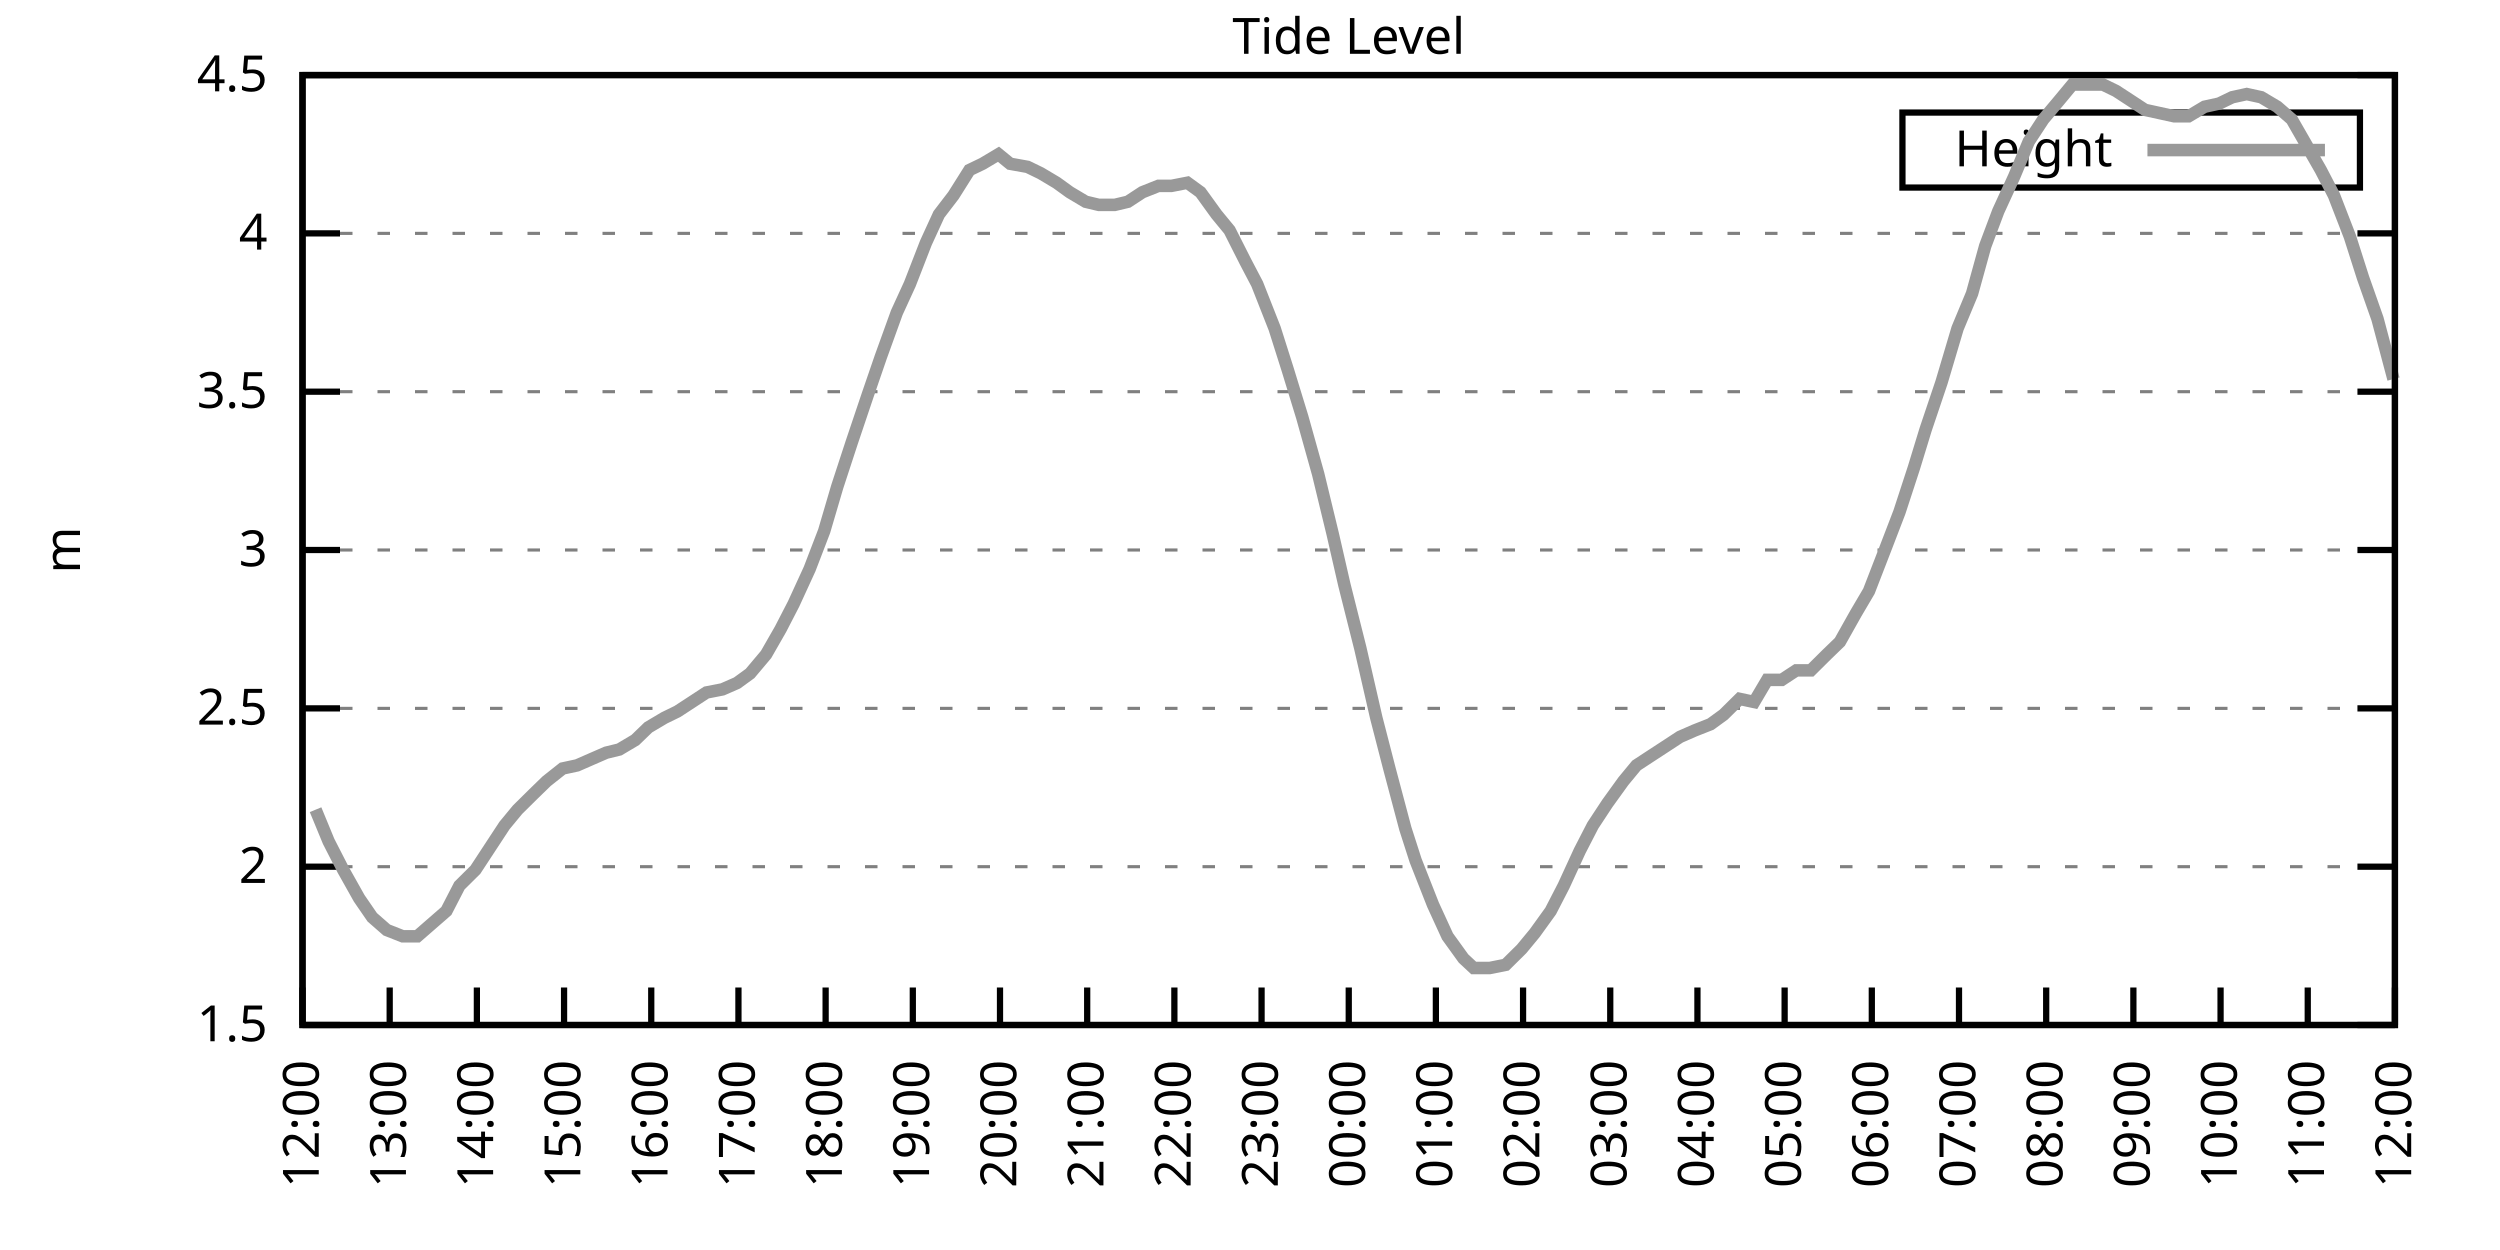
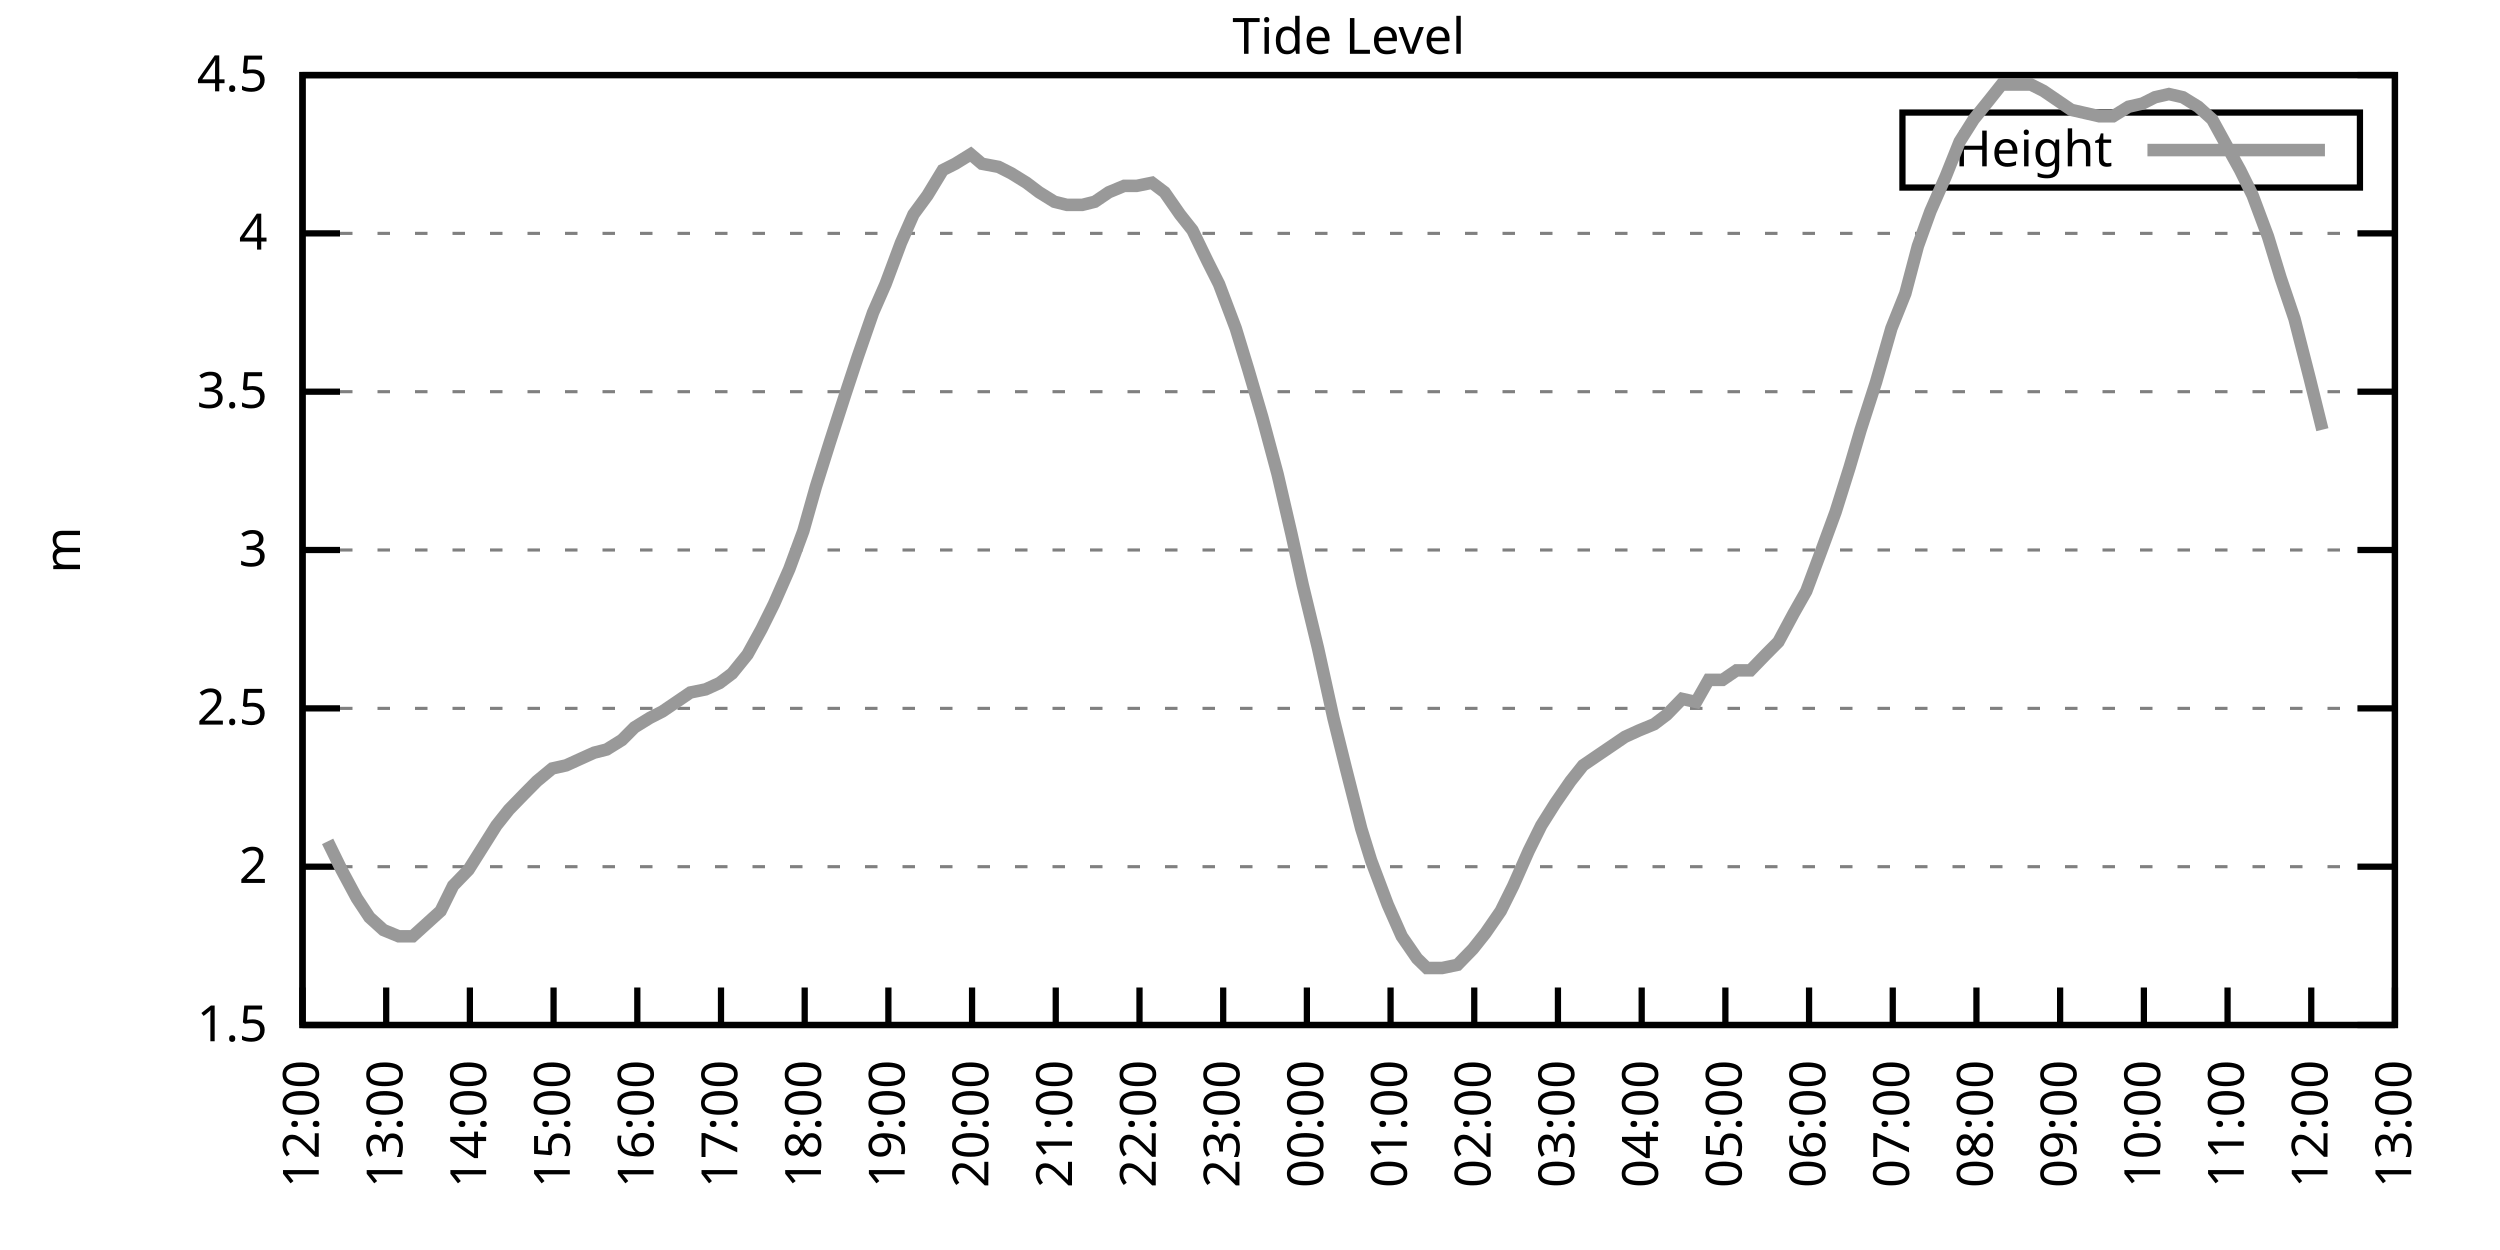
<svg xmlns="http://www.w3.org/2000/svg" xmlns:xlink="http://www.w3.org/1999/xlink" width="400" height="200" viewBox="0 0 400 200">
  <g id="gnuplot_canvas">
    <rect x="0" y="0" width="400" height="200" fill="none" />
    <defs>
      <circle id="gpDot" r="0.5" stroke-width="0.5" stroke="currentColor" />
      <path id="gpPt0" stroke-width="0.333" stroke="currentColor" d="M-1,0 h2 M0,-1 v2" />
      <path id="gpPt1" stroke-width="0.333" stroke="currentColor" d="M-1,-1 L1,1 M1,-1 L-1,1" />
      <path id="gpPt2" stroke-width="0.333" stroke="currentColor" d="M-1,0 L1,0 M0,-1 L0,1 M-1,-1 L1,1 M-1,1 L1,-1" />
      <rect id="gpPt3" stroke-width="0.333" stroke="currentColor" x="-1" y="-1" width="2" height="2" />
      <rect id="gpPt4" stroke-width="0.333" stroke="currentColor" fill="currentColor" x="-1" y="-1" width="2" height="2" />
      <circle id="gpPt5" stroke-width="0.333" stroke="currentColor" cx="0" cy="0" r="1" />
      <use xlink:href="#gpPt5" id="gpPt6" fill="currentColor" stroke="none" />
      <path id="gpPt7" stroke-width="0.333" stroke="currentColor" d="M0,-1.33 L-1.33,0.67 L1.33,0.67 z" />
      <use xlink:href="#gpPt7" id="gpPt8" fill="currentColor" stroke="none" />
      <use xlink:href="#gpPt7" id="gpPt9" stroke="currentColor" transform="rotate(180)" />
      <use xlink:href="#gpPt9" id="gpPt10" fill="currentColor" stroke="none" />
      <use xlink:href="#gpPt3" id="gpPt11" stroke="currentColor" transform="rotate(45)" />
      <use xlink:href="#gpPt11" id="gpPt12" fill="currentColor" stroke="none" />
      <path id="gpPt13" stroke-width="0.333" stroke="currentColor" d="M0,1.330 L1.265,0.411 L0.782,-1.067 L-0.782,-1.076 L-1.265,0.411 z" />
      <use xlink:href="#gpPt13" id="gpPt14" fill="currentColor" stroke="none" />
      <filter id="textbox" filterUnits="objectBoundingBox" x="0" y="0" height="1" width="1">
        <feFlood flood-color="white" flood-opacity="1" result="bgnd" />
        <feComposite in="SourceGraphic" in2="bgnd" operator="atop" />
      </filter>
      <filter id="greybox" filterUnits="objectBoundingBox" x="0" y="0" height="1" width="1">
        <feFlood flood-color="lightgrey" flood-opacity="1" result="grey" />
        <feComposite in="SourceGraphic" in2="grey" operator="atop" />
      </filter>
    </defs>
    <g fill="none" color="white" stroke="currentColor" stroke-width="1.00" stroke-linecap="butt" stroke-linejoin="miter">
</g>
    <g fill="none" color="black" stroke="currentColor" stroke-width="1.00" stroke-linecap="butt" stroke-linejoin="miter">
      <g stroke="none" shape-rendering="crispEdges">
        <polygon fill="rgb(255, 255, 255)" points="48.40,164.00 383.18,164.00 383.18,12.02 48.40,12.02 " />
      </g>
    </g>
    <g fill="none" color="black" stroke="currentColor" stroke-width="1.00" stroke-linecap="butt" stroke-linejoin="miter">
</g>
    <g fill="none" color="black" stroke="black" stroke-width="0.50" stroke-linecap="butt" stroke-linejoin="miter">
</g>
    <g fill="none" color="gray" stroke="currentColor" stroke-width="0.50" stroke-linecap="butt" stroke-linejoin="miter">
      <path stroke="gray" stroke-dasharray="2,4" class="gridline" d="M48.40,164.00 L383.19,164.00  " />
    </g>
    <g fill="none" color="gray" stroke="gray" stroke-width="1.00" stroke-linecap="butt" stroke-linejoin="miter">
</g>
    <g fill="none" color="black" stroke="currentColor" stroke-width="1.00" stroke-linecap="butt" stroke-linejoin="miter">
      <path stroke="black" d="M48.40,164.00 L54.40,164.00 M383.19,164.00 L377.19,164.00  " />
      <g transform="translate(42.80,166.60)" stroke="none" fill="black" font-family="Sans" font-size="8.00" text-anchor="end">
        <text>
          <tspan font-family="Sans"> 1.5</tspan>
        </text>
      </g>
    </g>
    <g fill="none" color="black" stroke="currentColor" stroke-width="1.00" stroke-linecap="butt" stroke-linejoin="miter">
</g>
    <g fill="none" color="black" stroke="black" stroke-width="0.50" stroke-linecap="butt" stroke-linejoin="miter">
</g>
    <g fill="none" color="gray" stroke="currentColor" stroke-width="0.50" stroke-linecap="butt" stroke-linejoin="miter">
      <path stroke="gray" stroke-dasharray="2,4" class="gridline" d="M48.40,138.67 L383.19,138.67  " />
    </g>
    <g fill="none" color="gray" stroke="gray" stroke-width="1.00" stroke-linecap="butt" stroke-linejoin="miter">
</g>
    <g fill="none" color="black" stroke="currentColor" stroke-width="1.00" stroke-linecap="butt" stroke-linejoin="miter">
      <path stroke="black" d="M48.40,138.67 L54.40,138.67 M383.19,138.67 L377.19,138.67  " />
      <g transform="translate(42.80,141.27)" stroke="none" fill="black" font-family="Sans" font-size="8.00" text-anchor="end">
        <text>
          <tspan font-family="Sans"> 2</tspan>
        </text>
      </g>
    </g>
    <g fill="none" color="black" stroke="currentColor" stroke-width="1.00" stroke-linecap="butt" stroke-linejoin="miter">
</g>
    <g fill="none" color="black" stroke="black" stroke-width="0.50" stroke-linecap="butt" stroke-linejoin="miter">
</g>
    <g fill="none" color="gray" stroke="currentColor" stroke-width="0.50" stroke-linecap="butt" stroke-linejoin="miter">
      <path stroke="gray" stroke-dasharray="2,4" class="gridline" d="M48.40,113.34 L383.19,113.34  " />
    </g>
    <g fill="none" color="gray" stroke="gray" stroke-width="1.00" stroke-linecap="butt" stroke-linejoin="miter">
</g>
    <g fill="none" color="black" stroke="currentColor" stroke-width="1.00" stroke-linecap="butt" stroke-linejoin="miter">
      <path stroke="black" d="M48.40,113.34 L54.40,113.34 M383.19,113.34 L377.19,113.34  " />
      <g transform="translate(42.80,115.94)" stroke="none" fill="black" font-family="Sans" font-size="8.00" text-anchor="end">
        <text>
          <tspan font-family="Sans"> 2.5</tspan>
        </text>
      </g>
    </g>
    <g fill="none" color="black" stroke="currentColor" stroke-width="1.00" stroke-linecap="butt" stroke-linejoin="miter">
</g>
    <g fill="none" color="black" stroke="black" stroke-width="0.50" stroke-linecap="butt" stroke-linejoin="miter">
</g>
    <g fill="none" color="gray" stroke="currentColor" stroke-width="0.50" stroke-linecap="butt" stroke-linejoin="miter">
      <path stroke="gray" stroke-dasharray="2,4" class="gridline" d="M48.40,88.00 L383.19,88.00  " />
    </g>
    <g fill="none" color="gray" stroke="gray" stroke-width="1.00" stroke-linecap="butt" stroke-linejoin="miter">
</g>
    <g fill="none" color="black" stroke="currentColor" stroke-width="1.00" stroke-linecap="butt" stroke-linejoin="miter">
      <path stroke="black" d="M48.40,88.00 L54.40,88.00 M383.19,88.00 L377.19,88.00  " />
      <g transform="translate(42.80,90.60)" stroke="none" fill="black" font-family="Sans" font-size="8.00" text-anchor="end">
        <text>
          <tspan font-family="Sans"> 3</tspan>
        </text>
      </g>
    </g>
    <g fill="none" color="black" stroke="currentColor" stroke-width="1.00" stroke-linecap="butt" stroke-linejoin="miter">
</g>
    <g fill="none" color="black" stroke="black" stroke-width="0.50" stroke-linecap="butt" stroke-linejoin="miter">
</g>
    <g fill="none" color="gray" stroke="currentColor" stroke-width="0.50" stroke-linecap="butt" stroke-linejoin="miter">
      <path stroke="gray" stroke-dasharray="2,4" class="gridline" d="M48.40,62.67 L383.19,62.67  " />
    </g>
    <g fill="none" color="gray" stroke="gray" stroke-width="1.00" stroke-linecap="butt" stroke-linejoin="miter">
</g>
    <g fill="none" color="black" stroke="currentColor" stroke-width="1.00" stroke-linecap="butt" stroke-linejoin="miter">
      <path stroke="black" d="M48.40,62.67 L54.40,62.67 M383.19,62.67 L377.19,62.67  " />
      <g transform="translate(42.80,65.27)" stroke="none" fill="black" font-family="Sans" font-size="8.00" text-anchor="end">
        <text>
          <tspan font-family="Sans"> 3.5</tspan>
        </text>
      </g>
    </g>
    <g fill="none" color="black" stroke="currentColor" stroke-width="1.00" stroke-linecap="butt" stroke-linejoin="miter">
</g>
    <g fill="none" color="black" stroke="black" stroke-width="0.50" stroke-linecap="butt" stroke-linejoin="miter">
</g>
    <g fill="none" color="gray" stroke="currentColor" stroke-width="0.50" stroke-linecap="butt" stroke-linejoin="miter">
      <path stroke="gray" stroke-dasharray="2,4" class="gridline" d="M48.40,37.34 L383.19,37.34  " />
    </g>
    <g fill="none" color="gray" stroke="gray" stroke-width="1.00" stroke-linecap="butt" stroke-linejoin="miter">
</g>
    <g fill="none" color="black" stroke="currentColor" stroke-width="1.00" stroke-linecap="butt" stroke-linejoin="miter">
      <path stroke="black" d="M48.40,37.34 L54.40,37.34 M383.19,37.34 L377.19,37.34  " />
      <g transform="translate(42.80,39.94)" stroke="none" fill="black" font-family="Sans" font-size="8.00" text-anchor="end">
        <text>
          <tspan font-family="Sans"> 4</tspan>
        </text>
      </g>
    </g>
    <g fill="none" color="black" stroke="currentColor" stroke-width="1.00" stroke-linecap="butt" stroke-linejoin="miter">
</g>
    <g fill="none" color="black" stroke="black" stroke-width="0.50" stroke-linecap="butt" stroke-linejoin="miter">
</g>
    <g fill="none" color="gray" stroke="currentColor" stroke-width="0.50" stroke-linecap="butt" stroke-linejoin="miter">
      <path stroke="gray" stroke-dasharray="2,4" class="gridline" d="M48.40,12.01 L383.19,12.01  " />
    </g>
    <g fill="none" color="gray" stroke="gray" stroke-width="1.00" stroke-linecap="butt" stroke-linejoin="miter">
</g>
    <g fill="none" color="black" stroke="currentColor" stroke-width="1.00" stroke-linecap="butt" stroke-linejoin="miter">
      <path stroke="black" d="M48.40,12.01 L54.40,12.01 M383.19,12.01 L377.19,12.01  " />
      <g transform="translate(42.80,14.61)" stroke="none" fill="black" font-family="Sans" font-size="8.00" text-anchor="end">
        <text>
          <tspan font-family="Sans"> 4.5</tspan>
        </text>
      </g>
    </g>
    <g fill="none" color="black" stroke="currentColor" stroke-width="1.00" stroke-linecap="butt" stroke-linejoin="miter">
      <path stroke="black" d="M48.40,164.00 L48.40,158.00  " />
      <g transform="translate(51.00,169.60) rotate(270.00)" stroke="none" fill="black" font-family="Sans" font-size="8.00" text-anchor="end">
        <text>
          <tspan font-family="Sans">12:00</tspan>
        </text>
      </g>
    </g>
    <g fill="none" color="black" stroke="currentColor" stroke-width="1.00" stroke-linecap="butt" stroke-linejoin="miter">
-       <path stroke="black" d="M62.35,164.00 L62.35,158.00  " />
-       <g transform="translate(64.95,169.60) rotate(270.00)" stroke="none" fill="black" font-family="Sans" font-size="8.00" text-anchor="end">
+       <path stroke="black" d="M61.79,164.00 L61.79,158.00  " />
+       <g transform="translate(64.39,169.60) rotate(270.00)" stroke="none" fill="black" font-family="Sans" font-size="8.00" text-anchor="end">
        <text>
          <tspan font-family="Sans">13:00</tspan>
        </text>
      </g>
    </g>
    <g fill="none" color="black" stroke="currentColor" stroke-width="1.00" stroke-linecap="butt" stroke-linejoin="miter">
-       <path stroke="black" d="M76.30,164.00 L76.30,158.00  " />
-       <g transform="translate(78.90,169.60) rotate(270.00)" stroke="none" fill="black" font-family="Sans" font-size="8.00" text-anchor="end">
+       <path stroke="black" d="M75.18,164.00 L75.18,158.00  " />
+       <g transform="translate(77.78,169.60) rotate(270.00)" stroke="none" fill="black" font-family="Sans" font-size="8.00" text-anchor="end">
        <text>
          <tspan font-family="Sans">14:00</tspan>
        </text>
      </g>
    </g>
    <g fill="none" color="black" stroke="currentColor" stroke-width="1.00" stroke-linecap="butt" stroke-linejoin="miter">
-       <path stroke="black" d="M90.25,164.00 L90.25,158.00  " />
-       <g transform="translate(92.85,169.60) rotate(270.00)" stroke="none" fill="black" font-family="Sans" font-size="8.00" text-anchor="end">
+       <path stroke="black" d="M88.57,164.00 L88.57,158.00  " />
+       <g transform="translate(91.17,169.60) rotate(270.00)" stroke="none" fill="black" font-family="Sans" font-size="8.00" text-anchor="end">
        <text>
          <tspan font-family="Sans">15:00</tspan>
        </text>
      </g>
    </g>
    <g fill="none" color="black" stroke="currentColor" stroke-width="1.00" stroke-linecap="butt" stroke-linejoin="miter">
-       <path stroke="black" d="M104.20,164.00 L104.20,158.00  " />
-       <g transform="translate(106.80,169.60) rotate(270.00)" stroke="none" fill="black" font-family="Sans" font-size="8.00" text-anchor="end">
+       <path stroke="black" d="M101.97,164.00 L101.97,158.00  " />
+       <g transform="translate(104.57,169.60) rotate(270.00)" stroke="none" fill="black" font-family="Sans" font-size="8.00" text-anchor="end">
        <text>
          <tspan font-family="Sans">16:00</tspan>
        </text>
      </g>
    </g>
    <g fill="none" color="black" stroke="currentColor" stroke-width="1.00" stroke-linecap="butt" stroke-linejoin="miter">
-       <path stroke="black" d="M118.15,164.00 L118.15,158.00  " />
-       <g transform="translate(120.75,169.60) rotate(270.00)" stroke="none" fill="black" font-family="Sans" font-size="8.00" text-anchor="end">
+       <path stroke="black" d="M115.36,164.00 L115.36,158.00  " />
+       <g transform="translate(117.96,169.60) rotate(270.00)" stroke="none" fill="black" font-family="Sans" font-size="8.00" text-anchor="end">
        <text>
          <tspan font-family="Sans">17:00</tspan>
        </text>
      </g>
    </g>
    <g fill="none" color="black" stroke="currentColor" stroke-width="1.00" stroke-linecap="butt" stroke-linejoin="miter">
-       <path stroke="black" d="M132.10,164.00 L132.10,158.00  " />
-       <g transform="translate(134.70,169.60) rotate(270.00)" stroke="none" fill="black" font-family="Sans" font-size="8.00" text-anchor="end">
+       <path stroke="black" d="M128.75,164.00 L128.75,158.00  " />
+       <g transform="translate(131.35,169.60) rotate(270.00)" stroke="none" fill="black" font-family="Sans" font-size="8.00" text-anchor="end">
        <text>
          <tspan font-family="Sans">18:00</tspan>
        </text>
      </g>
    </g>
    <g fill="none" color="black" stroke="currentColor" stroke-width="1.00" stroke-linecap="butt" stroke-linejoin="miter">
-       <path stroke="black" d="M146.05,164.00 L146.05,158.00  " />
-       <g transform="translate(148.65,169.60) rotate(270.00)" stroke="none" fill="black" font-family="Sans" font-size="8.00" text-anchor="end">
+       <path stroke="black" d="M142.14,164.00 L142.14,158.00  " />
+       <g transform="translate(144.74,169.60) rotate(270.00)" stroke="none" fill="black" font-family="Sans" font-size="8.00" text-anchor="end">
        <text>
          <tspan font-family="Sans">19:00</tspan>
        </text>
      </g>
    </g>
    <g fill="none" color="black" stroke="currentColor" stroke-width="1.00" stroke-linecap="butt" stroke-linejoin="miter">
-       <path stroke="black" d="M160.00,164.00 L160.00,158.00  " />
-       <g transform="translate(162.60,169.60) rotate(270.00)" stroke="none" fill="black" font-family="Sans" font-size="8.00" text-anchor="end">
+       <path stroke="black" d="M155.53,164.00 L155.53,158.00  " />
+       <g transform="translate(158.13,169.60) rotate(270.00)" stroke="none" fill="black" font-family="Sans" font-size="8.00" text-anchor="end">
        <text>
          <tspan font-family="Sans">20:00</tspan>
        </text>
      </g>
    </g>
    <g fill="none" color="black" stroke="currentColor" stroke-width="1.00" stroke-linecap="butt" stroke-linejoin="miter">
-       <path stroke="black" d="M173.95,164.00 L173.95,158.00  " />
-       <g transform="translate(176.55,169.60) rotate(270.00)" stroke="none" fill="black" font-family="Sans" font-size="8.00" text-anchor="end">
+       <path stroke="black" d="M168.92,164.00 L168.92,158.00  " />
+       <g transform="translate(171.52,169.60) rotate(270.00)" stroke="none" fill="black" font-family="Sans" font-size="8.00" text-anchor="end">
        <text>
          <tspan font-family="Sans">21:00</tspan>
        </text>
      </g>
    </g>
    <g fill="none" color="black" stroke="currentColor" stroke-width="1.00" stroke-linecap="butt" stroke-linejoin="miter">
-       <path stroke="black" d="M187.90,164.00 L187.90,158.00  " />
-       <g transform="translate(190.50,169.60) rotate(270.00)" stroke="none" fill="black" font-family="Sans" font-size="8.00" text-anchor="end">
+       <path stroke="black" d="M182.32,164.00 L182.32,158.00  " />
+       <g transform="translate(184.92,169.60) rotate(270.00)" stroke="none" fill="black" font-family="Sans" font-size="8.00" text-anchor="end">
        <text>
          <tspan font-family="Sans">22:00</tspan>
        </text>
      </g>
    </g>
    <g fill="none" color="black" stroke="currentColor" stroke-width="1.00" stroke-linecap="butt" stroke-linejoin="miter">
-       <path stroke="black" d="M201.85,164.00 L201.85,158.00  " />
-       <g transform="translate(204.45,169.60) rotate(270.00)" stroke="none" fill="black" font-family="Sans" font-size="8.00" text-anchor="end">
+       <path stroke="black" d="M195.71,164.00 L195.71,158.00  " />
+       <g transform="translate(198.31,169.60) rotate(270.00)" stroke="none" fill="black" font-family="Sans" font-size="8.00" text-anchor="end">
        <text>
          <tspan font-family="Sans">23:00</tspan>
        </text>
      </g>
    </g>
    <g fill="none" color="black" stroke="currentColor" stroke-width="1.00" stroke-linecap="butt" stroke-linejoin="miter">
-       <path stroke="black" d="M215.80,164.00 L215.80,158.00  " />
-       <g transform="translate(218.40,169.60) rotate(270.00)" stroke="none" fill="black" font-family="Sans" font-size="8.00" text-anchor="end">
+       <path stroke="black" d="M209.10,164.00 L209.10,158.00  " />
+       <g transform="translate(211.70,169.60) rotate(270.00)" stroke="none" fill="black" font-family="Sans" font-size="8.00" text-anchor="end">
        <text>
          <tspan font-family="Sans">00:00</tspan>
        </text>
      </g>
    </g>
    <g fill="none" color="black" stroke="currentColor" stroke-width="1.00" stroke-linecap="butt" stroke-linejoin="miter">
-       <path stroke="black" d="M229.74,164.00 L229.74,158.00  " />
-       <g transform="translate(232.34,169.60) rotate(270.00)" stroke="none" fill="black" font-family="Sans" font-size="8.00" text-anchor="end">
+       <path stroke="black" d="M222.49,164.00 L222.49,158.00  " />
+       <g transform="translate(225.09,169.60) rotate(270.00)" stroke="none" fill="black" font-family="Sans" font-size="8.00" text-anchor="end">
        <text>
          <tspan font-family="Sans">01:00</tspan>
        </text>
      </g>
    </g>
    <g fill="none" color="black" stroke="currentColor" stroke-width="1.00" stroke-linecap="butt" stroke-linejoin="miter">
-       <path stroke="black" d="M243.69,164.00 L243.69,158.00  " />
-       <g transform="translate(246.29,169.60) rotate(270.00)" stroke="none" fill="black" font-family="Sans" font-size="8.00" text-anchor="end">
+       <path stroke="black" d="M235.88,164.00 L235.88,158.00  " />
+       <g transform="translate(238.48,169.60) rotate(270.00)" stroke="none" fill="black" font-family="Sans" font-size="8.00" text-anchor="end">
        <text>
          <tspan font-family="Sans">02:00</tspan>
        </text>
      </g>
    </g>
    <g fill="none" color="black" stroke="currentColor" stroke-width="1.00" stroke-linecap="butt" stroke-linejoin="miter">
-       <path stroke="black" d="M257.64,164.00 L257.64,158.00  " />
-       <g transform="translate(260.24,169.60) rotate(270.00)" stroke="none" fill="black" font-family="Sans" font-size="8.00" text-anchor="end">
+       <path stroke="black" d="M249.27,164.00 L249.27,158.00  " />
+       <g transform="translate(251.87,169.60) rotate(270.00)" stroke="none" fill="black" font-family="Sans" font-size="8.00" text-anchor="end">
        <text>
          <tspan font-family="Sans">03:00</tspan>
        </text>
      </g>
    </g>
    <g fill="none" color="black" stroke="currentColor" stroke-width="1.00" stroke-linecap="butt" stroke-linejoin="miter">
-       <path stroke="black" d="M271.59,164.00 L271.59,158.00  " />
-       <g transform="translate(274.19,169.60) rotate(270.00)" stroke="none" fill="black" font-family="Sans" font-size="8.00" text-anchor="end">
+       <path stroke="black" d="M262.67,164.00 L262.67,158.00  " />
+       <g transform="translate(265.27,169.60) rotate(270.00)" stroke="none" fill="black" font-family="Sans" font-size="8.00" text-anchor="end">
        <text>
          <tspan font-family="Sans">04:00</tspan>
        </text>
      </g>
    </g>
    <g fill="none" color="black" stroke="currentColor" stroke-width="1.00" stroke-linecap="butt" stroke-linejoin="miter">
-       <path stroke="black" d="M285.54,164.00 L285.54,158.00  " />
-       <g transform="translate(288.14,169.60) rotate(270.00)" stroke="none" fill="black" font-family="Sans" font-size="8.00" text-anchor="end">
+       <path stroke="black" d="M276.06,164.00 L276.06,158.00  " />
+       <g transform="translate(278.66,169.60) rotate(270.00)" stroke="none" fill="black" font-family="Sans" font-size="8.00" text-anchor="end">
        <text>
          <tspan font-family="Sans">05:00</tspan>
        </text>
      </g>
    </g>
    <g fill="none" color="black" stroke="currentColor" stroke-width="1.00" stroke-linecap="butt" stroke-linejoin="miter">
-       <path stroke="black" d="M299.49,164.00 L299.49,158.00  " />
-       <g transform="translate(302.09,169.60) rotate(270.00)" stroke="none" fill="black" font-family="Sans" font-size="8.00" text-anchor="end">
+       <path stroke="black" d="M289.45,164.00 L289.45,158.00  " />
+       <g transform="translate(292.05,169.60) rotate(270.00)" stroke="none" fill="black" font-family="Sans" font-size="8.00" text-anchor="end">
        <text>
          <tspan font-family="Sans">06:00</tspan>
        </text>
      </g>
    </g>
    <g fill="none" color="black" stroke="currentColor" stroke-width="1.00" stroke-linecap="butt" stroke-linejoin="miter">
-       <path stroke="black" d="M313.44,164.00 L313.44,158.00  " />
-       <g transform="translate(316.04,169.60) rotate(270.00)" stroke="none" fill="black" font-family="Sans" font-size="8.00" text-anchor="end">
+       <path stroke="black" d="M302.84,164.00 L302.84,158.00  " />
+       <g transform="translate(305.44,169.60) rotate(270.00)" stroke="none" fill="black" font-family="Sans" font-size="8.00" text-anchor="end">
        <text>
          <tspan font-family="Sans">07:00</tspan>
        </text>
      </g>
    </g>
    <g fill="none" color="black" stroke="currentColor" stroke-width="1.00" stroke-linecap="butt" stroke-linejoin="miter">
-       <path stroke="black" d="M327.39,164.00 L327.39,158.00  " />
-       <g transform="translate(329.99,169.60) rotate(270.00)" stroke="none" fill="black" font-family="Sans" font-size="8.00" text-anchor="end">
+       <path stroke="black" d="M316.23,164.00 L316.23,158.00  " />
+       <g transform="translate(318.83,169.60) rotate(270.00)" stroke="none" fill="black" font-family="Sans" font-size="8.00" text-anchor="end">
        <text>
          <tspan font-family="Sans">08:00</tspan>
        </text>
      </g>
    </g>
    <g fill="none" color="black" stroke="currentColor" stroke-width="1.00" stroke-linecap="butt" stroke-linejoin="miter">
-       <path stroke="black" d="M341.34,164.00 L341.34,158.00  " />
-       <g transform="translate(343.94,169.60) rotate(270.00)" stroke="none" fill="black" font-family="Sans" font-size="8.00" text-anchor="end">
+       <path stroke="black" d="M329.62,164.00 L329.62,158.00  " />
+       <g transform="translate(332.22,169.60) rotate(270.00)" stroke="none" fill="black" font-family="Sans" font-size="8.00" text-anchor="end">
        <text>
          <tspan font-family="Sans">09:00</tspan>
        </text>
      </g>
    </g>
    <g fill="none" color="black" stroke="currentColor" stroke-width="1.00" stroke-linecap="butt" stroke-linejoin="miter">
-       <path stroke="black" d="M355.29,164.00 L355.29,158.00  " />
-       <g transform="translate(357.89,169.60) rotate(270.00)" stroke="none" fill="black" font-family="Sans" font-size="8.00" text-anchor="end">
+       <path stroke="black" d="M343.02,164.00 L343.02,158.00  " />
+       <g transform="translate(345.62,169.60) rotate(270.00)" stroke="none" fill="black" font-family="Sans" font-size="8.00" text-anchor="end">
        <text>
          <tspan font-family="Sans">10:00</tspan>
        </text>
      </g>
    </g>
    <g fill="none" color="black" stroke="currentColor" stroke-width="1.00" stroke-linecap="butt" stroke-linejoin="miter">
-       <path stroke="black" d="M369.24,164.00 L369.24,158.00  " />
-       <g transform="translate(371.84,169.60) rotate(270.00)" stroke="none" fill="black" font-family="Sans" font-size="8.00" text-anchor="end">
+       <path stroke="black" d="M356.41,164.00 L356.41,158.00  " />
+       <g transform="translate(359.01,169.60) rotate(270.00)" stroke="none" fill="black" font-family="Sans" font-size="8.00" text-anchor="end">
        <text>
          <tspan font-family="Sans">11:00</tspan>
+         </text>
+       </g>
+     </g>
+     <g fill="none" color="black" stroke="currentColor" stroke-width="1.00" stroke-linecap="butt" stroke-linejoin="miter">
+       <path stroke="black" d="M369.80,164.00 L369.80,158.00  " />
+       <g transform="translate(372.40,169.60) rotate(270.00)" stroke="none" fill="black" font-family="Sans" font-size="8.00" text-anchor="end">
+         <text>
+           <tspan font-family="Sans">12:00</tspan>
        </text>
      </g>
    </g>
    <g fill="none" color="black" stroke="currentColor" stroke-width="1.00" stroke-linecap="butt" stroke-linejoin="miter">
      <path stroke="black" d="M383.19,164.00 L383.19,158.00  " />
      <g transform="translate(385.79,169.60) rotate(270.00)" stroke="none" fill="black" font-family="Sans" font-size="8.00" text-anchor="end">
        <text>
-           <tspan font-family="Sans">12:00</tspan>
+           <tspan font-family="Sans">13:00</tspan>
        </text>
      </g>
    </g>
    <g fill="none" color="black" stroke="currentColor" stroke-width="1.00" stroke-linecap="butt" stroke-linejoin="miter">
</g>
    <g fill="none" color="black" stroke="currentColor" stroke-width="1.00" stroke-linecap="butt" stroke-linejoin="miter">
      <path stroke="black" d="M48.40,12.01 L48.40,164.00 L383.19,164.00 L383.19,12.01 L48.40,12.01 Z  " />
    </g>
    <g fill="none" color="black" stroke="currentColor" stroke-width="1.00" stroke-linecap="butt" stroke-linejoin="miter">
</g>
    <g fill="none" color="black" stroke="currentColor" stroke-width="1.00" stroke-linecap="butt" stroke-linejoin="miter">
      <path stroke="black" d="M304.39,30.01 L304.39,18.01 L377.59,18.01 L377.59,30.01 L304.39,30.01 Z  " />
    </g>
    <g id="Tide_level_plot_1">
      <g fill="none" color="white" stroke="black" stroke-width="2.00" stroke-linecap="butt" stroke-linejoin="miter">
</g>
      <g fill="none" color="black" stroke="currentColor" stroke-width="2.00" stroke-linecap="butt" stroke-linejoin="miter">
        <g transform="translate(337.99,26.61)" stroke="none" fill="black" font-family="Sans" font-size="8.00" text-anchor="end">
          <text>
            <tspan font-family="Sans">Height</tspan>
          </text>
        </g>
      </g>
      <g fill="none" color="black" stroke="currentColor" stroke-width="2.00" stroke-linecap="butt" stroke-linejoin="miter">
-         <path stroke="rgb(153, 153, 153)" d="M343.59,24.01 L371.99,24.01 M50.49,129.55 L52.58,134.62 L54.91,139.17 L57.47,143.73 L59.56,146.77 L61.88,148.80   L64.44,149.81 L66.77,149.81 L69.09,147.79 L71.42,145.76 L73.51,141.71 L76.07,139.17 L78.39,135.63 L80.72,132.08   L82.81,129.55 L85.37,127.02 L87.46,124.99 L90.02,122.96 L92.34,122.46 L94.67,121.44 L96.99,120.43 L99.08,119.92   L101.64,118.40 L103.73,116.38 L106.29,114.86 L108.38,113.84 L110.71,112.32 L113.03,110.80 L115.59,110.30 L117.92,109.28   L120.01,107.76 L122.57,104.72 L124.89,100.67 L126.98,96.62 L129.54,91.04 L131.87,84.97 L133.96,77.87 L136.28,70.78   L138.84,63.18 L140.93,57.10 L143.49,50.01 L145.58,45.45 L148.14,38.86 L150.23,34.30 L152.56,31.26 L155.11,27.21   L157.21,26.20 L159.76,24.68 L161.62,26.20 L164.41,26.70 L166.51,27.72 L169.06,29.24 L171.16,30.76 L173.71,32.28   L175.81,32.78 L178.36,32.78 L180.46,32.28 L182.78,30.76 L185.34,29.74 L187.43,29.74 L189.99,29.24 L192.08,30.76   L194.64,34.30 L196.73,36.84 L199.29,41.90 L201.15,45.45 L203.94,52.54 L206.03,59.13 L208.36,66.73 L210.91,75.85   L213.24,85.47 L215.10,93.58 L217.65,103.71 L220.21,114.86 L222.30,122.96 L224.86,132.59 L226.49,137.66 L229.28,144.75   L231.60,149.81 L234.16,153.36 L235.79,154.88 L238.35,154.88 L240.90,154.37 L243.46,151.84 L245.55,149.31 L248.11,145.76   L250.20,141.71 L252.76,136.14 L254.85,132.08 L257.18,128.54 L259.74,124.99 L261.83,122.46 L264.15,120.94 L266.48,119.42   L268.80,117.90 L271.13,116.88 L273.69,115.87 L275.78,114.35 L278.34,111.82 L280.66,112.32 L282.75,108.78 L285.08,108.78   L287.40,107.26 L289.73,107.26 L292.29,104.72 L294.38,102.70 L296.94,98.14 L299.03,94.59 L301.58,88.00 L303.91,81.93   L306.23,74.83 L308.09,68.75 L310.65,61.15 L313.21,52.54 L315.53,46.97 L317.63,39.37 L319.72,33.80 L322.28,28.22   L324.60,22.65 L326.93,19.10 L329.48,16.06 L331.58,13.53 L334.13,13.53 L336.46,13.53 L338.55,14.54 L340.88,16.06   L343.20,17.58 L345.53,18.09 L347.85,18.60 L350.18,18.60 L352.73,17.08 L355.06,16.57 L357.15,15.56 L359.48,15.05   L361.80,15.56 L364.36,17.08 L366.68,19.10 L369.01,23.16 L371.33,27.21 L373.43,31.26 L375.98,37.85 L378.08,44.43   L380.40,51.02 L382.96,60.65  " />
+         <path stroke="rgb(153, 153, 153)" d="M343.59,24.01 L371.99,24.01 M52.42,134.62 L54.65,139.17 L57.10,143.73 L59.11,146.77 L61.35,148.80 L63.80,149.81   L66.03,149.81 L68.26,147.79 L70.50,145.76 L72.50,141.71 L74.96,139.17 L77.19,135.63 L79.42,132.08 L81.43,129.55   L83.89,127.02 L85.90,124.99 L88.35,122.96 L90.58,122.46 L92.82,121.44 L95.05,120.43 L97.06,119.92 L99.51,118.40   L101.52,116.38 L103.98,114.86 L105.98,113.84 L108.22,112.32 L110.45,110.80 L112.90,110.30 L115.13,109.28 L117.14,107.76   L119.60,104.72 L121.83,100.67 L123.84,96.62 L126.29,91.04 L128.53,84.97 L130.54,77.87 L132.77,70.78 L135.22,63.18   L137.23,57.10 L139.69,50.01 L141.69,45.45 L144.15,38.86 L146.16,34.30 L148.39,31.26 L150.85,27.21 L152.85,26.20   L155.31,24.68 L157.10,26.20 L159.77,26.70 L161.78,27.72 L164.24,29.24 L166.25,30.76 L168.70,32.28 L170.71,32.78   L173.17,32.78 L175.17,32.28 L177.41,30.76 L179.86,29.74 L181.87,29.74 L184.32,29.24 L186.33,30.76 L188.79,34.30   L190.80,36.84 L193.25,41.90 L195.04,45.45 L197.72,52.54 L199.73,59.13 L201.96,66.73 L204.41,75.85 L206.64,85.47   L208.43,93.58 L210.88,103.71 L213.34,114.86 L215.35,122.96 L217.80,132.59 L219.37,137.66 L222.04,144.75 L224.28,149.81   L226.73,153.36 L228.29,154.88 L230.75,154.88 L233.20,154.37 L235.66,151.84 L237.67,149.31 L240.12,145.76 L242.13,141.71   L244.59,136.14 L246.60,132.08 L248.83,128.54 L251.28,124.99 L253.29,122.46 L255.52,120.94 L257.76,119.42 L259.99,117.90   L262.22,116.88 L264.67,115.87 L266.68,114.35 L269.14,111.82 L271.37,112.32 L273.38,108.78 L275.61,108.78 L277.84,107.26   L280.07,107.26 L282.53,104.72 L284.54,102.70 L286.99,98.14 L289.00,94.59 L291.46,88.00 L293.69,81.93 L295.92,74.83   L297.71,68.75 L300.16,61.15 L302.62,52.54 L304.85,46.97 L306.86,39.37 L308.87,33.80 L311.32,28.22 L313.55,22.65   L315.79,19.10 L318.24,16.06 L320.25,13.53 L322.70,13.53 L324.94,13.53 L326.95,14.54 L329.18,16.06 L331.41,17.58   L333.64,18.09 L335.87,18.60 L338.10,18.60 L340.56,17.08 L342.79,16.57 L344.80,15.56 L347.03,15.05 L349.26,15.56   L351.72,17.08 L353.95,19.10 L356.18,23.16 L358.42,27.21 L360.42,31.26 L362.88,37.85 L364.89,44.43 L367.12,51.02   L369.58,60.65 L371.58,68.75  " />
      </g>
    </g>
    <g fill="none" color="black" stroke="currentColor" stroke-width="2.00" stroke-linecap="butt" stroke-linejoin="miter">
</g>
    <g fill="none" color="black" stroke="black" stroke-width="1.00" stroke-linecap="butt" stroke-linejoin="miter">
</g>
    <g fill="none" color="black" stroke="currentColor" stroke-width="1.00" stroke-linecap="butt" stroke-linejoin="miter">
      <path stroke="black" d="M48.40,12.01 L48.40,164.00 L383.19,164.00 L383.19,12.01 L48.40,12.01 Z  " />
      <g transform="translate(12.80,88.01) rotate(270.00)" stroke="none" fill="black" font-family="Sans" font-size="8.00" text-anchor="middle">
        <text>
          <tspan font-family="Sans">m</tspan>
        </text>
      </g>
    </g>
    <g fill="none" color="black" stroke="currentColor" stroke-width="1.00" stroke-linecap="butt" stroke-linejoin="miter">
</g>
    <g fill="none" color="black" stroke="currentColor" stroke-width="1.00" stroke-linecap="butt" stroke-linejoin="miter">
      <g transform="translate(215.79,8.61)" stroke="none" fill="black" font-family="Sans" font-size="8.00" text-anchor="middle">
        <text>
          <tspan font-family="Sans">Tide Level</tspan>
        </text>
      </g>
    </g>
    <g fill="none" color="black" stroke="currentColor" stroke-width="1.00" stroke-linecap="butt" stroke-linejoin="miter">
</g>
  </g>
</svg>
